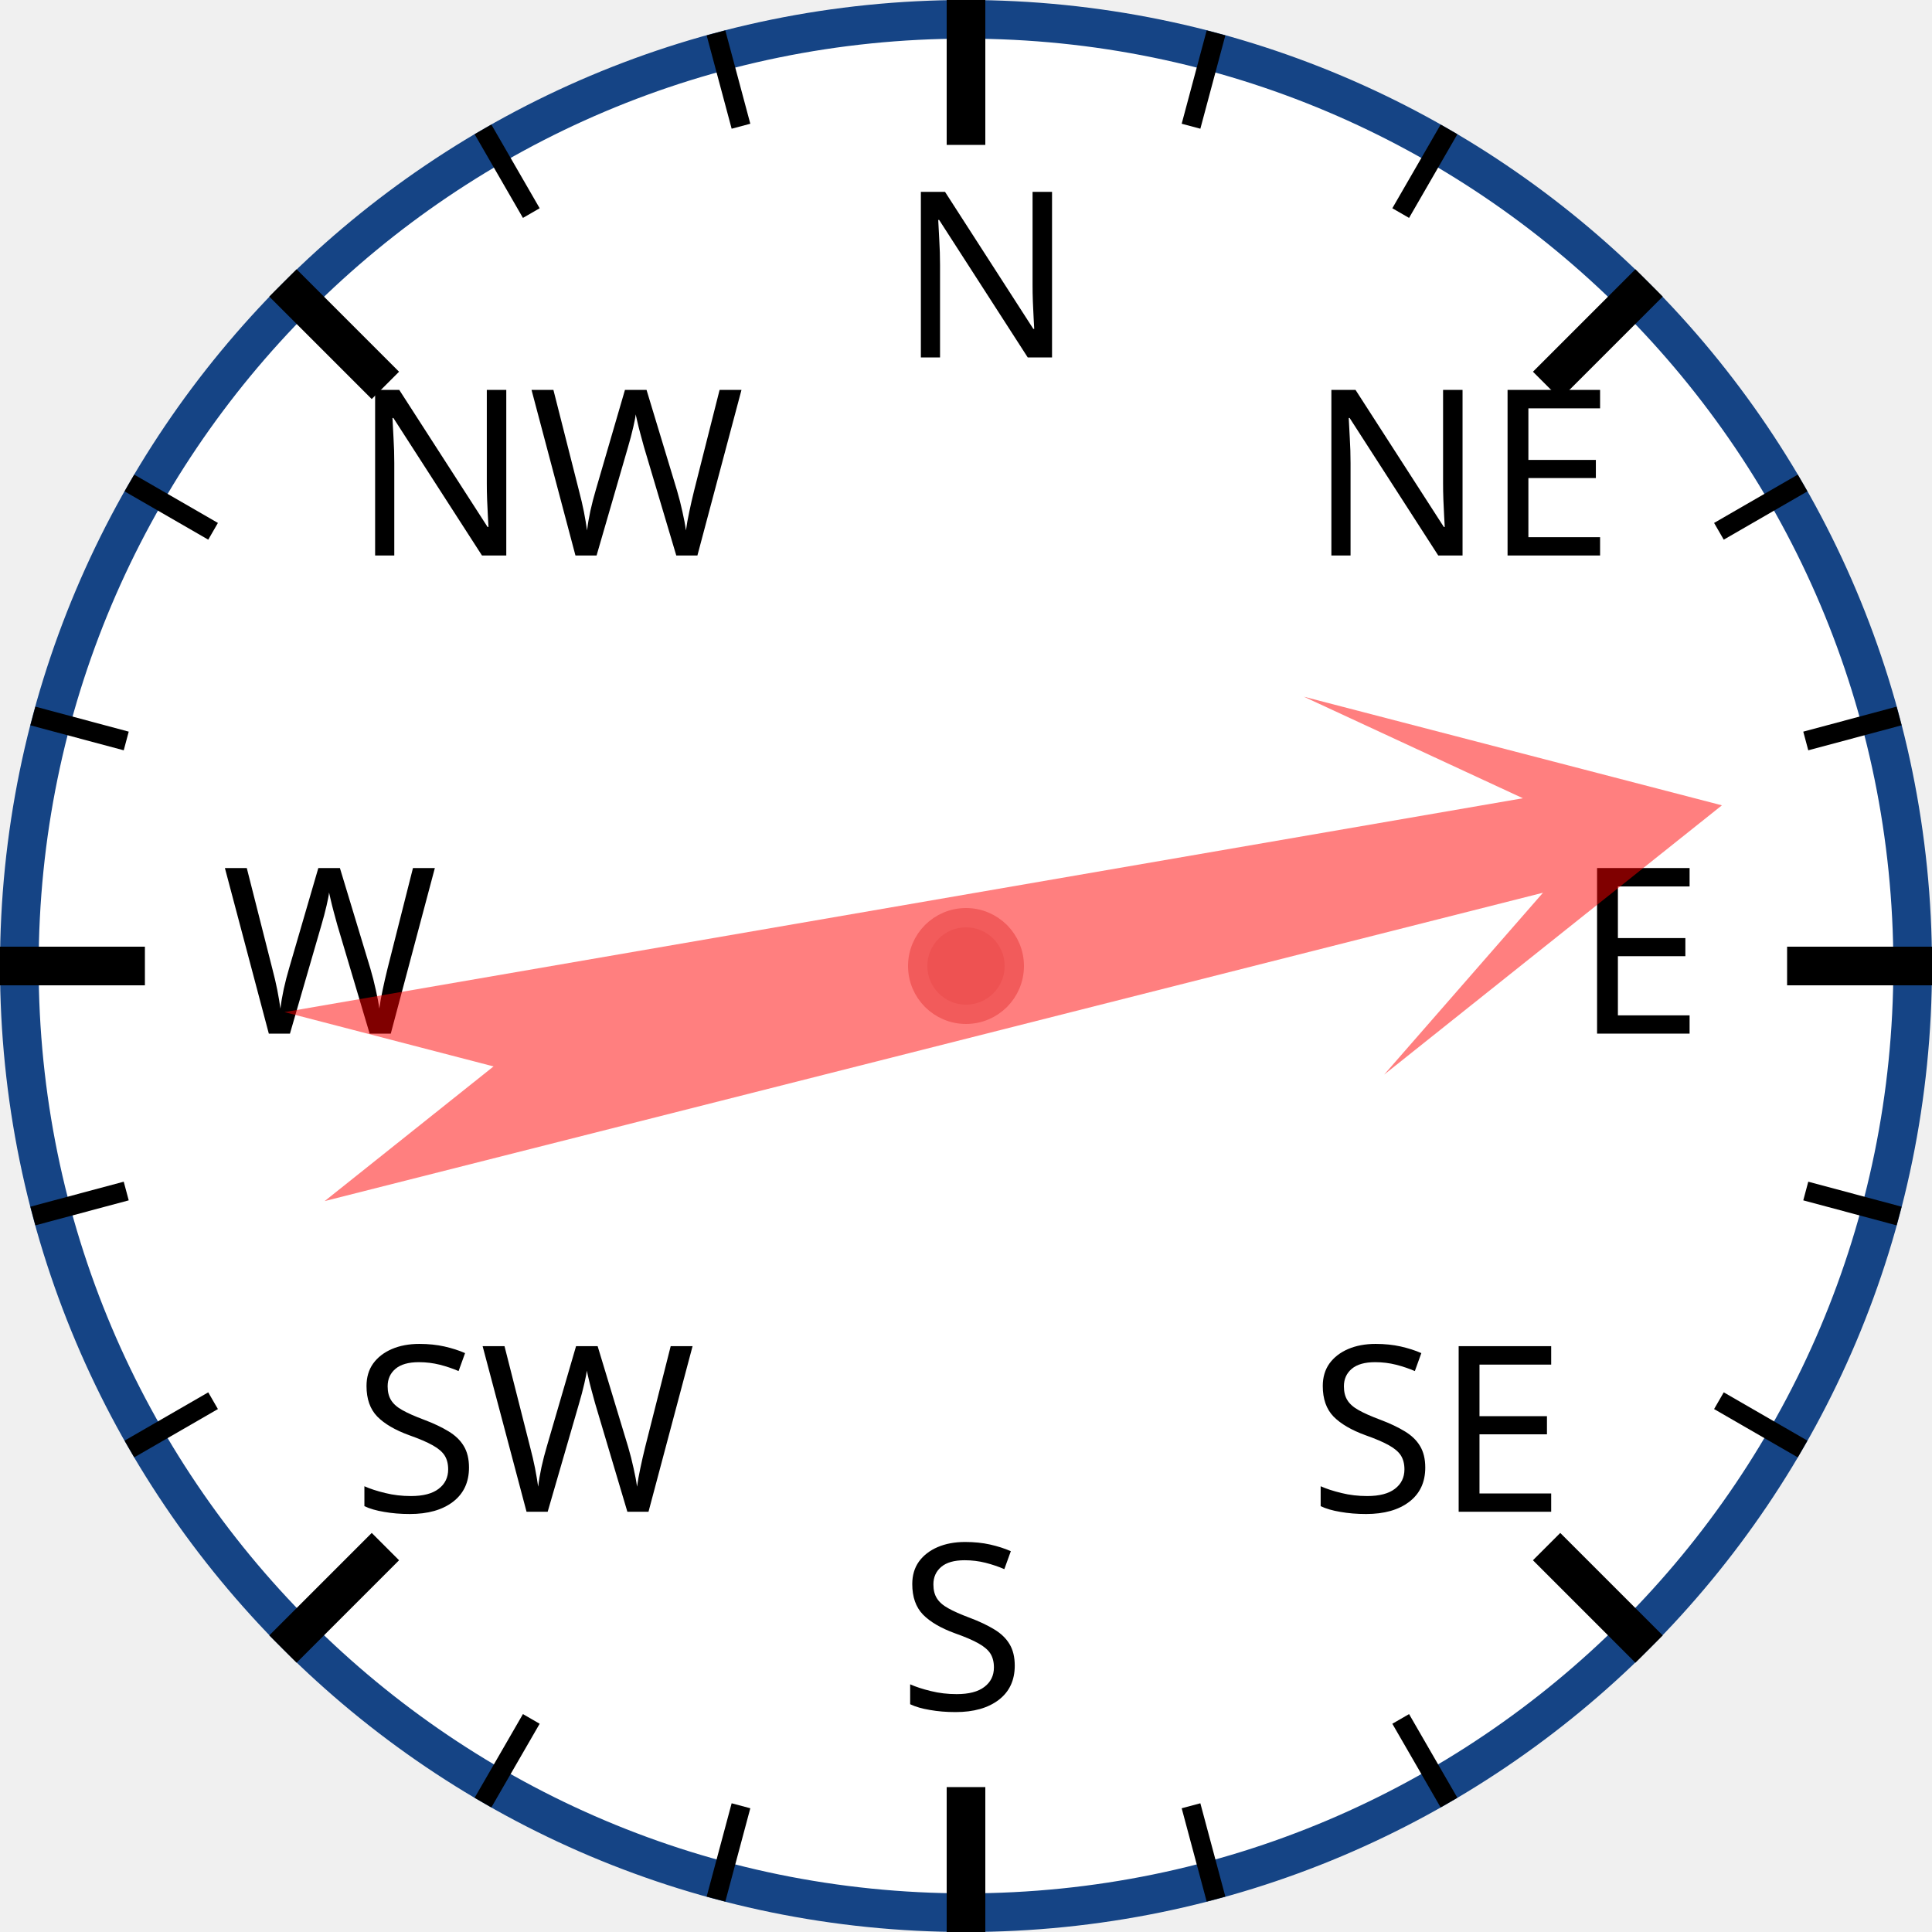
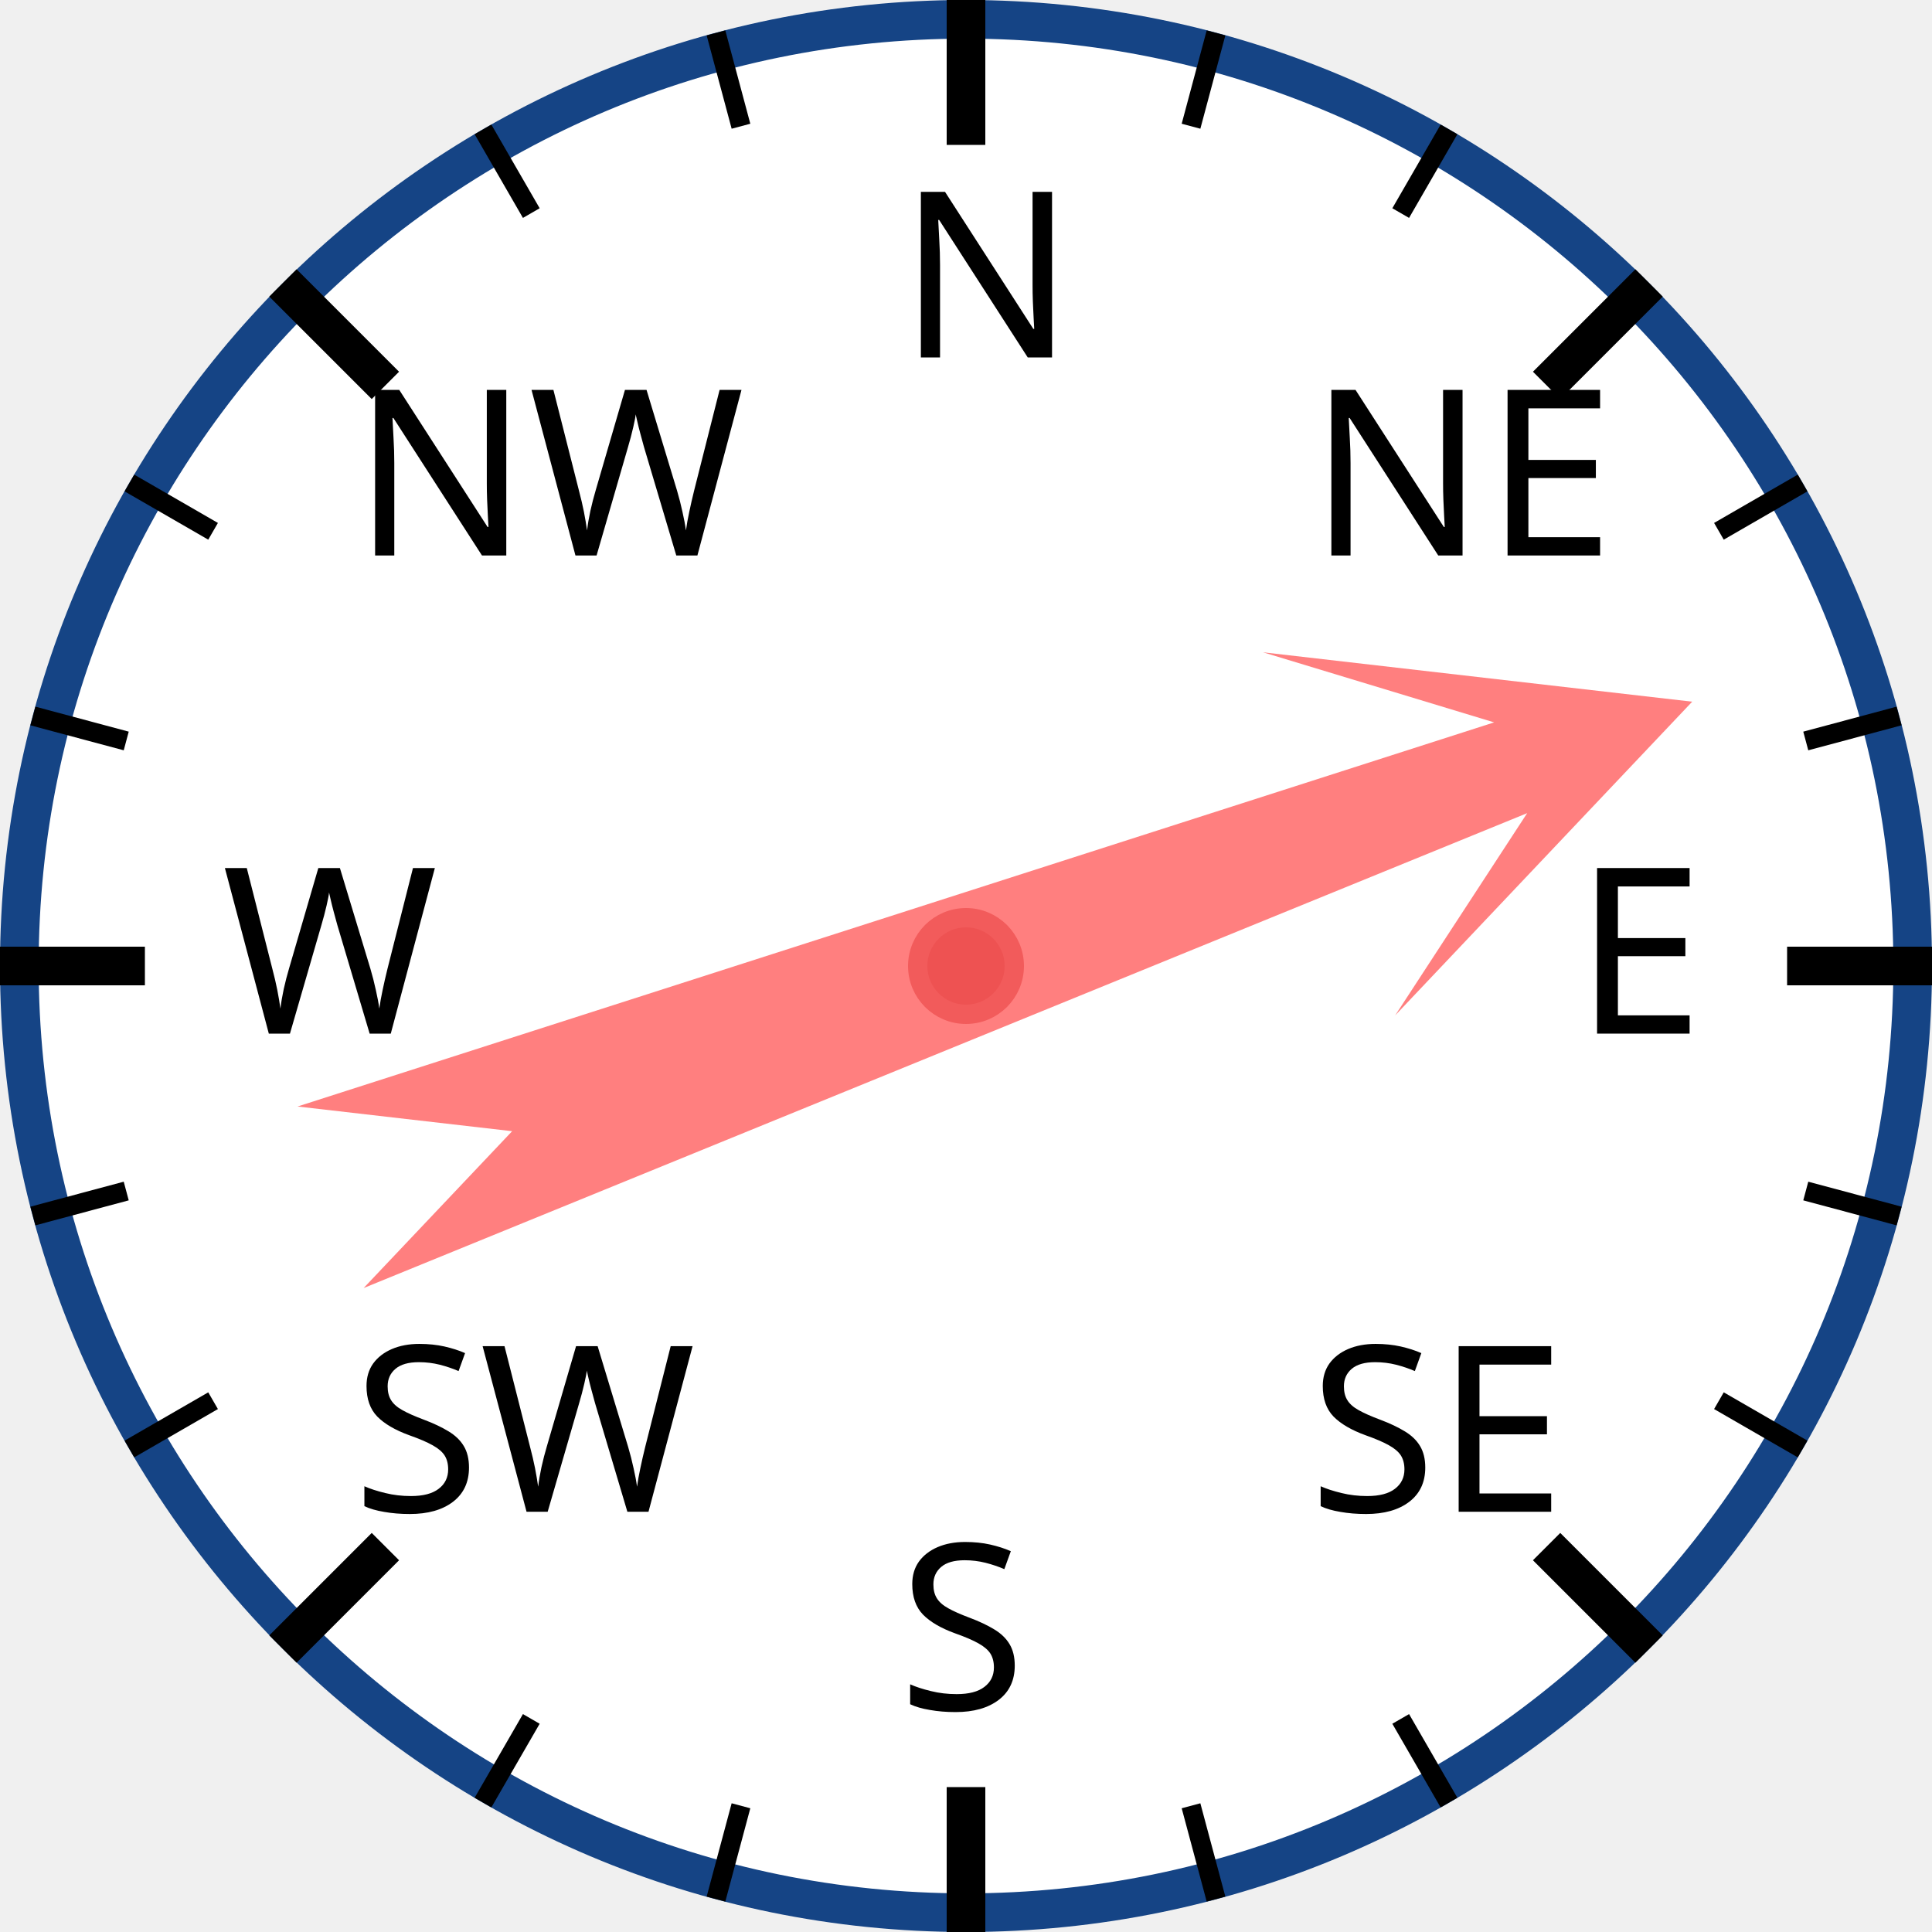
<svg xmlns="http://www.w3.org/2000/svg" width="120px" height="120px" viewBox="0 0 200 200">
  <circle cx="100" cy="100" r="98" style="fill: white; stroke: #154485; stroke-width: 4;" />
  <text x="93.0" y="37.0" style="font-family: sans-serif; font-size: 18pt;">N</text>
  <line x1="100.0" y1="0.0" x2="100.0" y2="15.0" style="stroke: black; stroke-width: 4;" />
  <line x1="74.118" y1="3.407" x2="76.706" y2="13.067" style="stroke: black; stroke-width: 2;" />
  <line x1="50" y1="13.397" x2="55" y2="22.058" style="stroke: black; stroke-width: 2;" />
  <text x="36.503" y="57.503" style="font-family: sans-serif; font-size: 18pt;">NW</text>
  <line x1="29.289" y1="29.289" x2="39.896" y2="39.896" style="stroke: black; stroke-width: 4;" />
  <line x1="13.397" y1="50" x2="22.058" y2="55" style="stroke: black; stroke-width: 2;" />
  <line x1="3.407" y1="74.118" x2="13.067" y2="76.706" style="stroke: black; stroke-width: 2;" />
  <text x="23.0" y="107.0" style="font-family: sans-serif; font-size: 18pt;">W</text>
  <line x1="0.0" y1="100.0" x2="15.0" y2="100.0" style="stroke: black; stroke-width: 4;" />
  <line x1="3.407" y1="125.882" x2="13.067" y2="123.294" style="stroke: black; stroke-width: 2;" />
  <line x1="13.397" y1="150" x2="22.058" y2="145" style="stroke: black; stroke-width: 2;" />
  <text x="36.503" y="156.497" style="font-family: sans-serif; font-size: 18pt;">SW</text>
  <line x1="29.289" y1="170.711" x2="39.896" y2="160.104" style="stroke: black; stroke-width: 4;" />
  <line x1="50" y1="186.603" x2="55" y2="177.942" style="stroke: black; stroke-width: 2;" />
  <line x1="74.118" y1="196.593" x2="76.706" y2="186.933" style="stroke: black; stroke-width: 2;" />
  <text x="93" y="177.0" style="font-family: sans-serif; font-size: 18pt;">S</text>
  <line x1="100" y1="200.0" x2="100" y2="185.0" style="stroke: black; stroke-width: 4;" />
  <line x1="125.882" y1="196.593" x2="123.294" y2="186.933" style="stroke: black; stroke-width: 2;" />
  <line x1="150.0" y1="186.603" x2="145.0" y2="177.942" style="stroke: black; stroke-width: 2;" />
  <text x="135.497" y="156.497" style="font-family: sans-serif; font-size: 18pt;">SE</text>
  <line x1="170.711" y1="170.711" x2="160.104" y2="160.104" style="stroke: black; stroke-width: 4;" />
  <line x1="186.603" y1="150" x2="177.942" y2="145" style="stroke: black; stroke-width: 2;" />
  <line x1="196.593" y1="125.882" x2="186.933" y2="123.294" style="stroke: black; stroke-width: 2;" />
  <text x="163.0" y="107" style="font-family: sans-serif; font-size: 18pt;">E</text>
  <line x1="200.0" y1="100" x2="185.0" y2="100" style="stroke: black; stroke-width: 4;" />
  <line x1="196.593" y1="74.118" x2="186.933" y2="76.706" style="stroke: black; stroke-width: 2;" />
  <line x1="186.603" y1="50" x2="177.942" y2="55" style="stroke: black; stroke-width: 2;" />
  <text x="135.497" y="57.503" style="font-family: sans-serif; font-size: 18pt;">NE</text>
  <line x1="170.711" y1="29.289" x2="160.104" y2="39.896" style="stroke: black; stroke-width: 4;" />
  <line x1="150" y1="13.397" x2="145" y2="22.058" style="stroke: black; stroke-width: 2;" />
  <line x1="125.882" y1="3.407" x2="123.294" y2="13.067" style="stroke: black; stroke-width: 2;" />
-   <polygon points="100 20 120 60 105 40 110 170 100 150 90 170 95 40 80 60" style="fill: red; fill-opacity: 0.5;" transform="rotate(78,100,100)" />
+   <polygon points="100 20 120 60 105 40 110 170 100 150 90 170 95 40 80 60" style="fill: red; fill-opacity: 0.5;" transform="rotate(70,100,100)" />
  <circle cx="100" cy="100" r="5" style="fill: #EE5252; stroke: #F25B5B; stroke-width: 2;" />
</svg>
